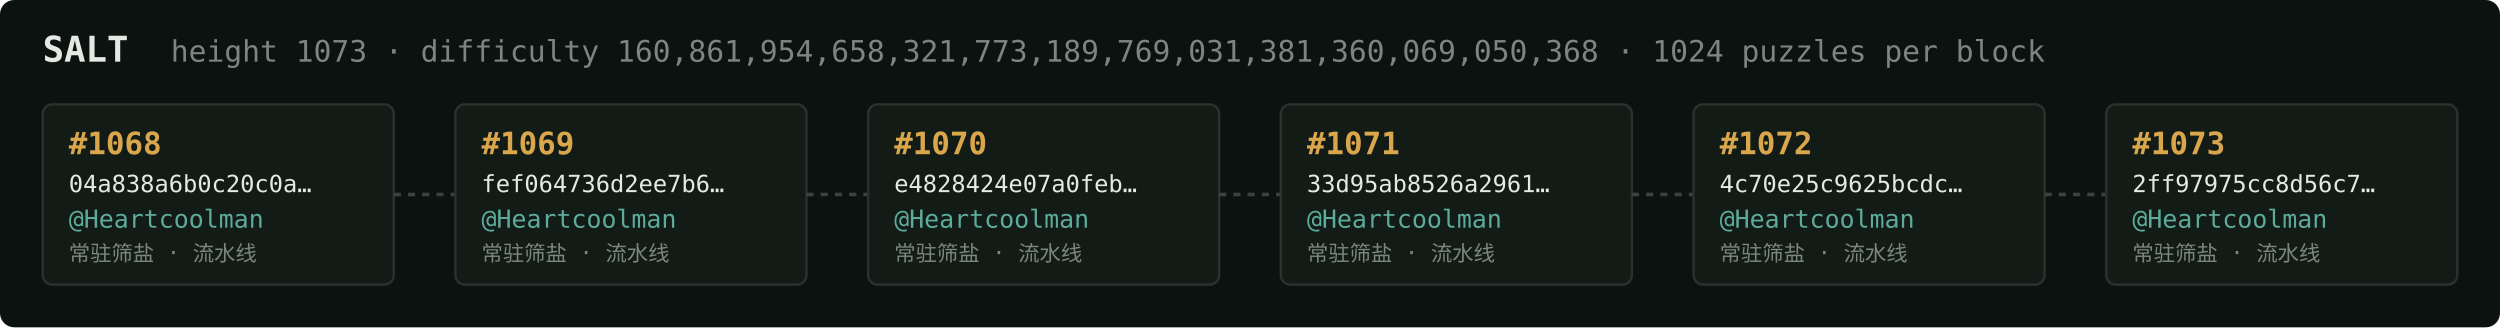
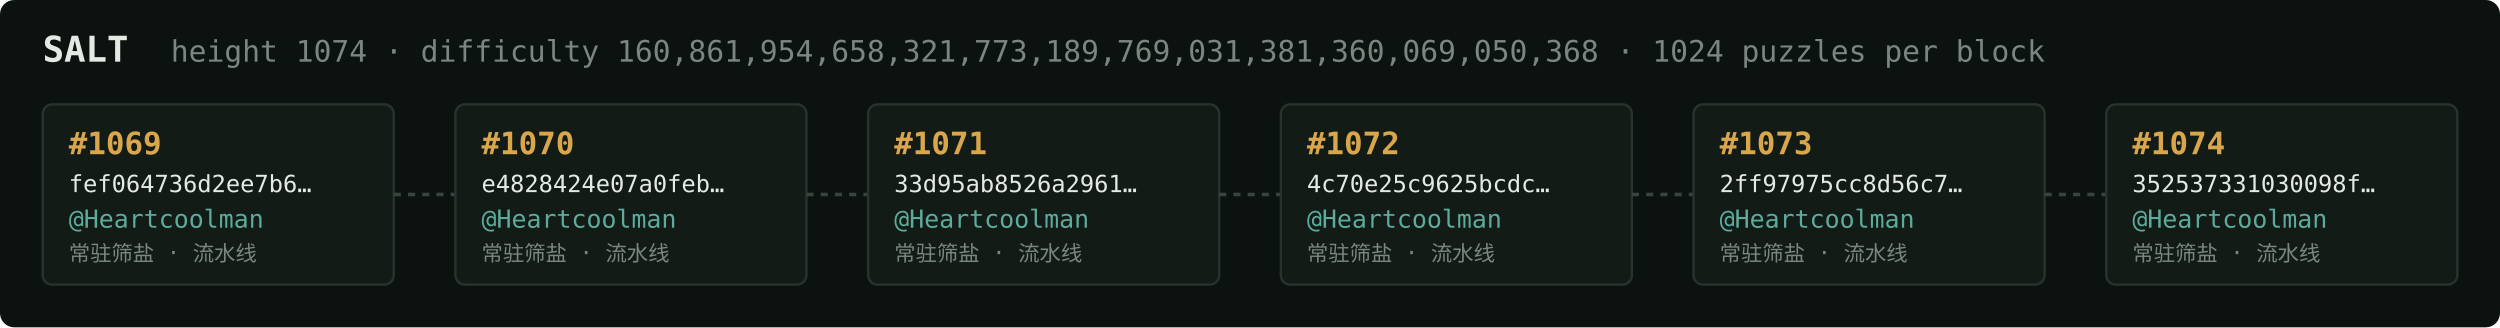
<svg xmlns="http://www.w3.org/2000/svg" width="1054" height="138" viewBox="0 0 1054 138" font-family="ui-monospace,SFMono-Regular,Menlo,monospace">
  <rect fill="#0c1210" width="1054" height="138" rx="6" />
  <text x="18" y="26" fill="#e5e9e3" font-size="15" font-weight="700">SALT</text>
-   <text x="72" y="26" fill="#7a867f" font-size="12.5">height 1073 · difficulty 160,861,954,658,321,773,189,769,031,381,360,069,050,368 · 1024 puzzles per block</text>
+   <text x="72" y="26" fill="#7a867f" font-size="12.5">height 1074 · difficulty 160,861,954,658,321,773,189,769,031,381,360,069,050,368 · 1024 puzzles per block</text>
  <rect x="18" y="44" width="148" height="76" rx="4" fill="#131b17" stroke="#28332e" stroke-width="1" />
-   <text x="29" y="65" fill="#d9a64c" font-size="13" font-weight="700">#1068</text>
-   <text x="29" y="81" fill="#e5e9e3" font-size="10">04a838a6b0c20c0a…</text>
+   <text x="29" y="65" fill="#d9a64c" font-size="13" font-weight="700">#1069</text>
+   <text x="29" y="81" fill="#e5e9e3" font-size="10">fef064736d2ee7b6…</text>
  <text x="29" y="96" fill="#5cab9b" font-size="10.5">@Heartcoolman</text>
  <text x="29" y="110" fill="#7a867f" font-size="9">常驻筛盐 · 流水线</text>
  <line x1="166" y1="82.0" x2="192" y2="82.0" stroke="#38443e" stroke-width="1.5" stroke-dasharray="3 3" />
  <rect x="192" y="44" width="148" height="76" rx="4" fill="#131b17" stroke="#28332e" stroke-width="1" />
-   <text x="203" y="65" fill="#d9a64c" font-size="13" font-weight="700">#1069</text>
-   <text x="203" y="81" fill="#e5e9e3" font-size="10">fef064736d2ee7b6…</text>
+   <text x="203" y="65" fill="#d9a64c" font-size="13" font-weight="700">#1070</text>
+   <text x="203" y="81" fill="#e5e9e3" font-size="10">e4828424e07a0feb…</text>
  <text x="203" y="96" fill="#5cab9b" font-size="10.5">@Heartcoolman</text>
  <text x="203" y="110" fill="#7a867f" font-size="9">常驻筛盐 · 流水线</text>
  <line x1="340" y1="82.0" x2="366" y2="82.0" stroke="#38443e" stroke-width="1.5" stroke-dasharray="3 3" />
  <rect x="366" y="44" width="148" height="76" rx="4" fill="#131b17" stroke="#28332e" stroke-width="1" />
-   <text x="377" y="65" fill="#d9a64c" font-size="13" font-weight="700">#1070</text>
-   <text x="377" y="81" fill="#e5e9e3" font-size="10">e4828424e07a0feb…</text>
+   <text x="377" y="65" fill="#d9a64c" font-size="13" font-weight="700">#1071</text>
+   <text x="377" y="81" fill="#e5e9e3" font-size="10">33d95ab8526a2961…</text>
  <text x="377" y="96" fill="#5cab9b" font-size="10.5">@Heartcoolman</text>
  <text x="377" y="110" fill="#7a867f" font-size="9">常驻筛盐 · 流水线</text>
  <line x1="514" y1="82.0" x2="540" y2="82.0" stroke="#38443e" stroke-width="1.5" stroke-dasharray="3 3" />
  <rect x="540" y="44" width="148" height="76" rx="4" fill="#131b17" stroke="#28332e" stroke-width="1" />
-   <text x="551" y="65" fill="#d9a64c" font-size="13" font-weight="700">#1071</text>
-   <text x="551" y="81" fill="#e5e9e3" font-size="10">33d95ab8526a2961…</text>
+   <text x="551" y="65" fill="#d9a64c" font-size="13" font-weight="700">#1072</text>
+   <text x="551" y="81" fill="#e5e9e3" font-size="10">4c70e25c9625bcdc…</text>
  <text x="551" y="96" fill="#5cab9b" font-size="10.5">@Heartcoolman</text>
  <text x="551" y="110" fill="#7a867f" font-size="9">常驻筛盐 · 流水线</text>
  <line x1="688" y1="82.0" x2="714" y2="82.0" stroke="#38443e" stroke-width="1.5" stroke-dasharray="3 3" />
  <rect x="714" y="44" width="148" height="76" rx="4" fill="#131b17" stroke="#28332e" stroke-width="1" />
-   <text x="725" y="65" fill="#d9a64c" font-size="13" font-weight="700">#1072</text>
-   <text x="725" y="81" fill="#e5e9e3" font-size="10">4c70e25c9625bcdc…</text>
+   <text x="725" y="65" fill="#d9a64c" font-size="13" font-weight="700">#1073</text>
+   <text x="725" y="81" fill="#e5e9e3" font-size="10">2ff97975cc8d56c7…</text>
  <text x="725" y="96" fill="#5cab9b" font-size="10.5">@Heartcoolman</text>
  <text x="725" y="110" fill="#7a867f" font-size="9">常驻筛盐 · 流水线</text>
  <line x1="862" y1="82.0" x2="888" y2="82.0" stroke="#38443e" stroke-width="1.5" stroke-dasharray="3 3" />
  <rect x="888" y="44" width="148" height="76" rx="4" fill="#131b17" stroke="#28332e" stroke-width="1" />
-   <text x="899" y="65" fill="#d9a64c" font-size="13" font-weight="700">#1073</text>
-   <text x="899" y="81" fill="#e5e9e3" font-size="10">2ff97975cc8d56c7…</text>
+   <text x="899" y="65" fill="#d9a64c" font-size="13" font-weight="700">#1074</text>
+   <text x="899" y="81" fill="#e5e9e3" font-size="10">352537331030098f…</text>
  <text x="899" y="96" fill="#5cab9b" font-size="10.5">@Heartcoolman</text>
  <text x="899" y="110" fill="#7a867f" font-size="9">常驻筛盐 · 流水线</text>
</svg>
